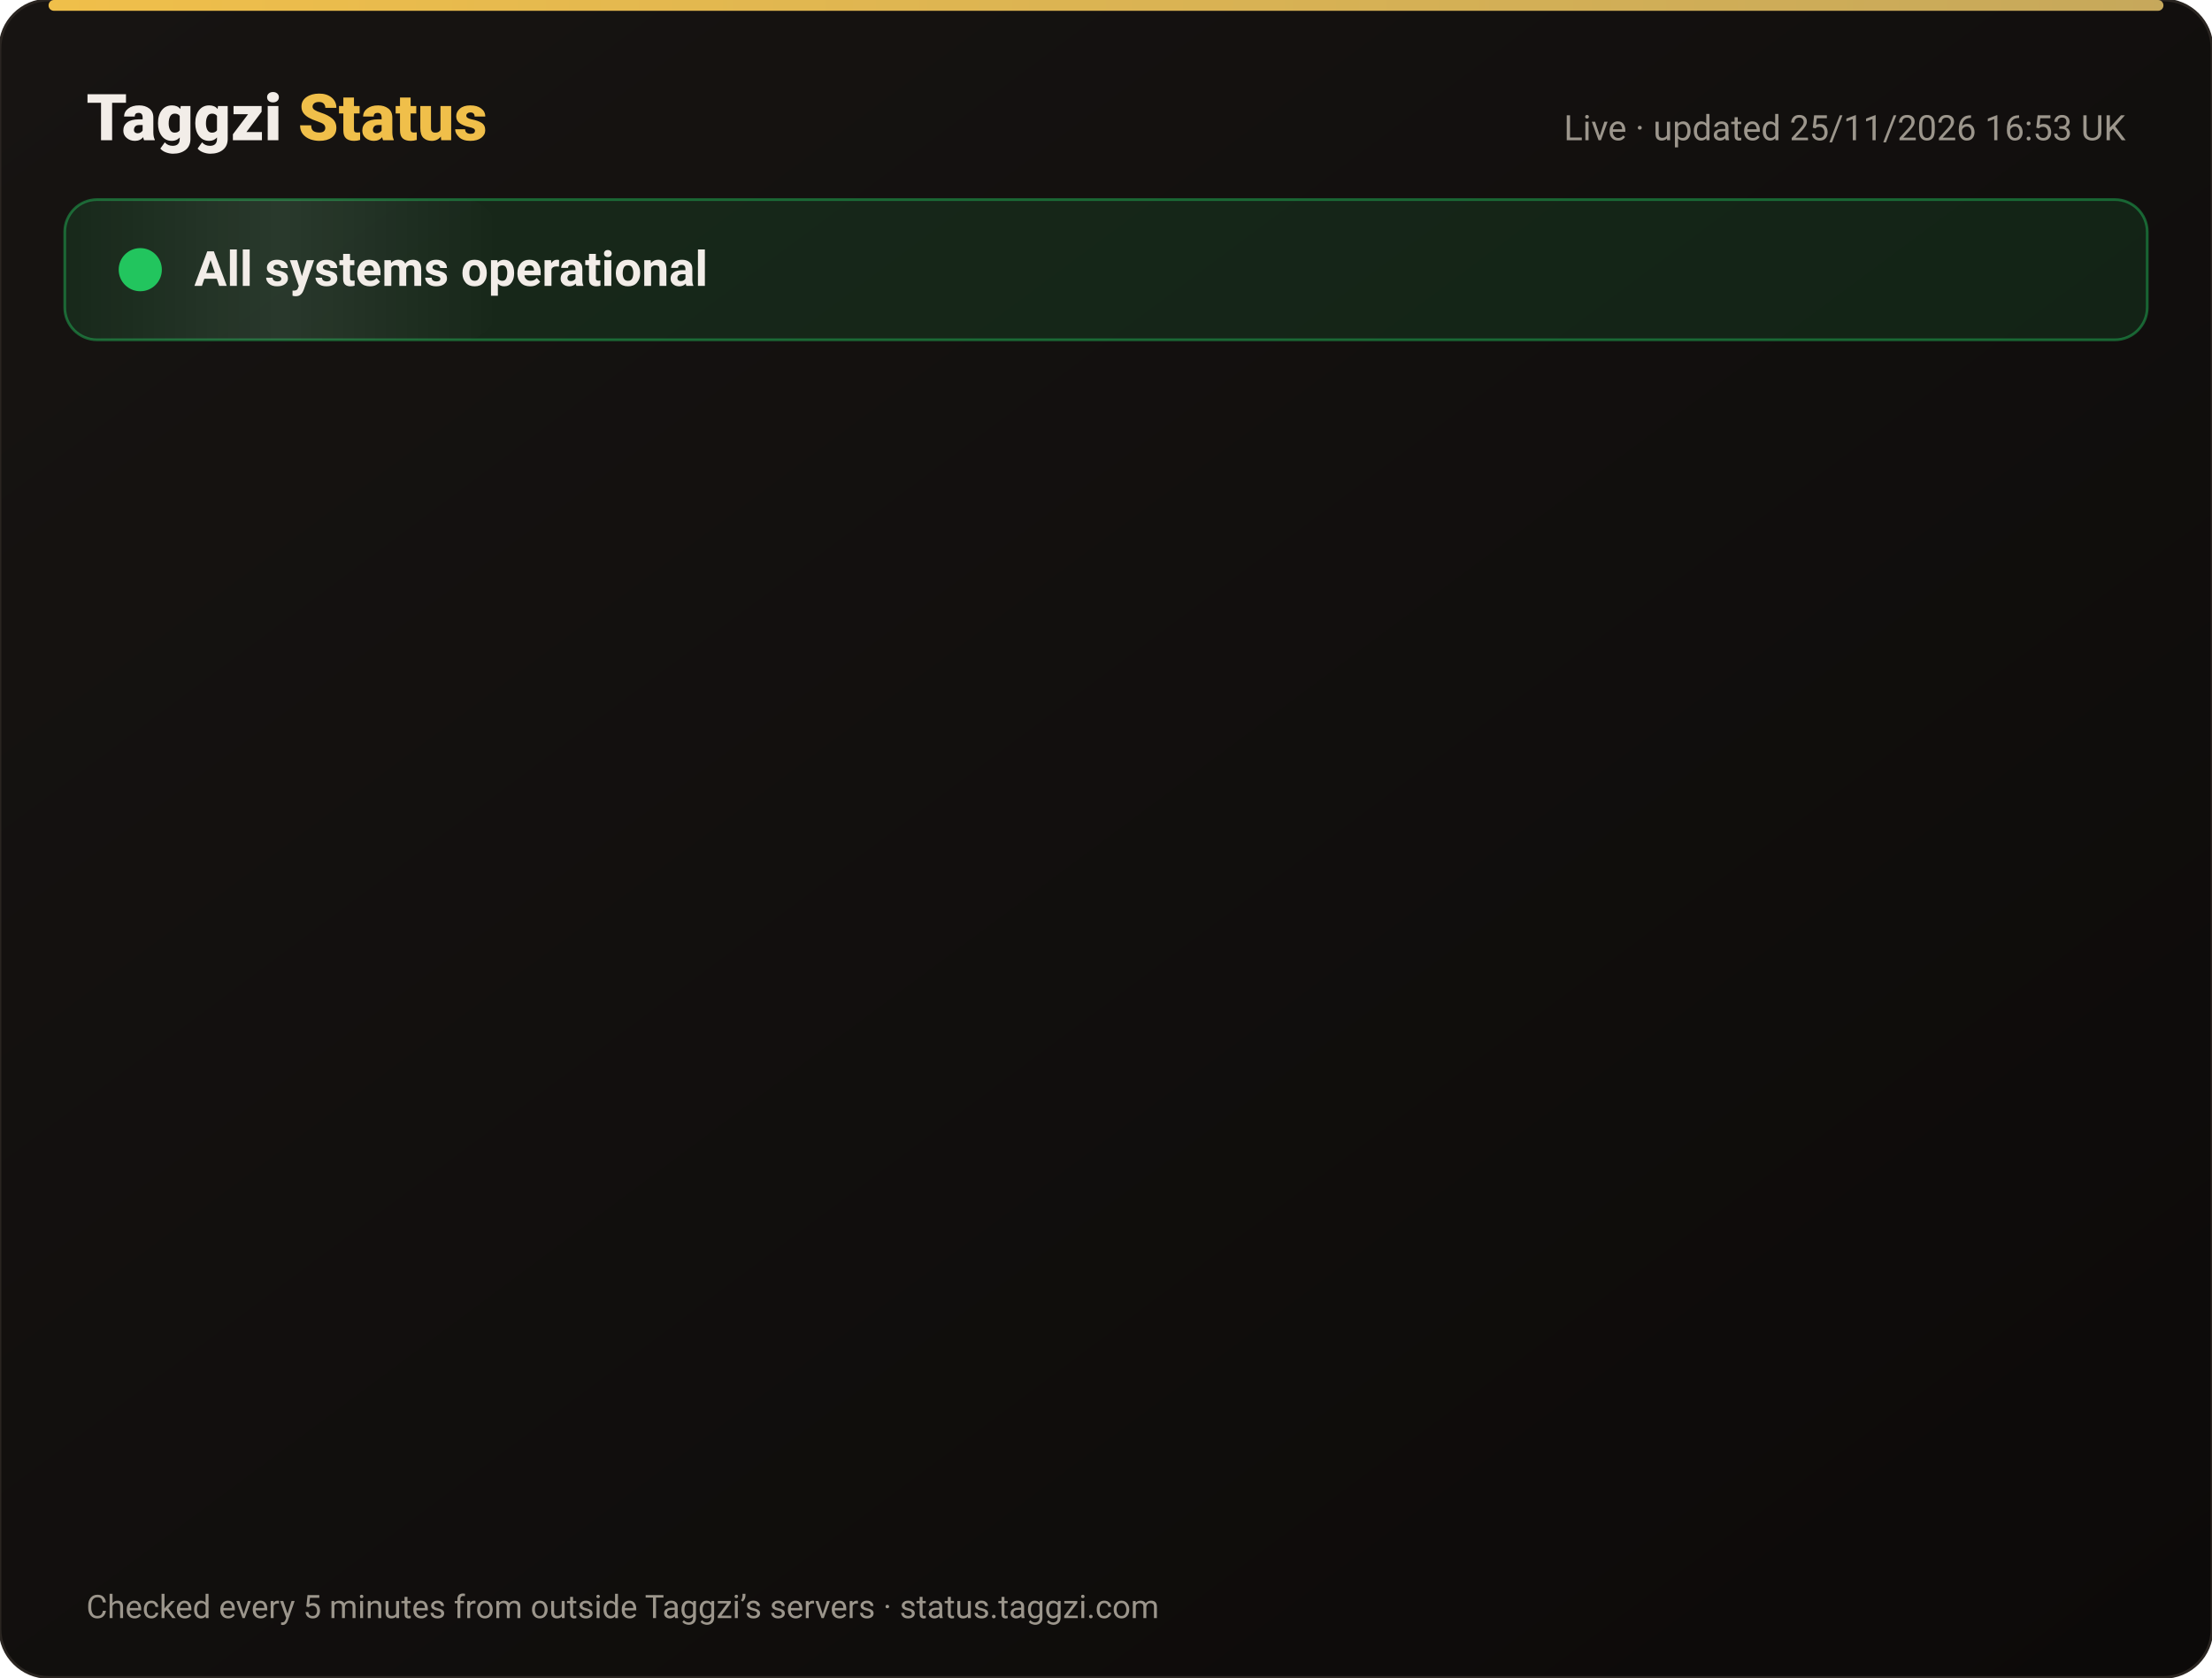
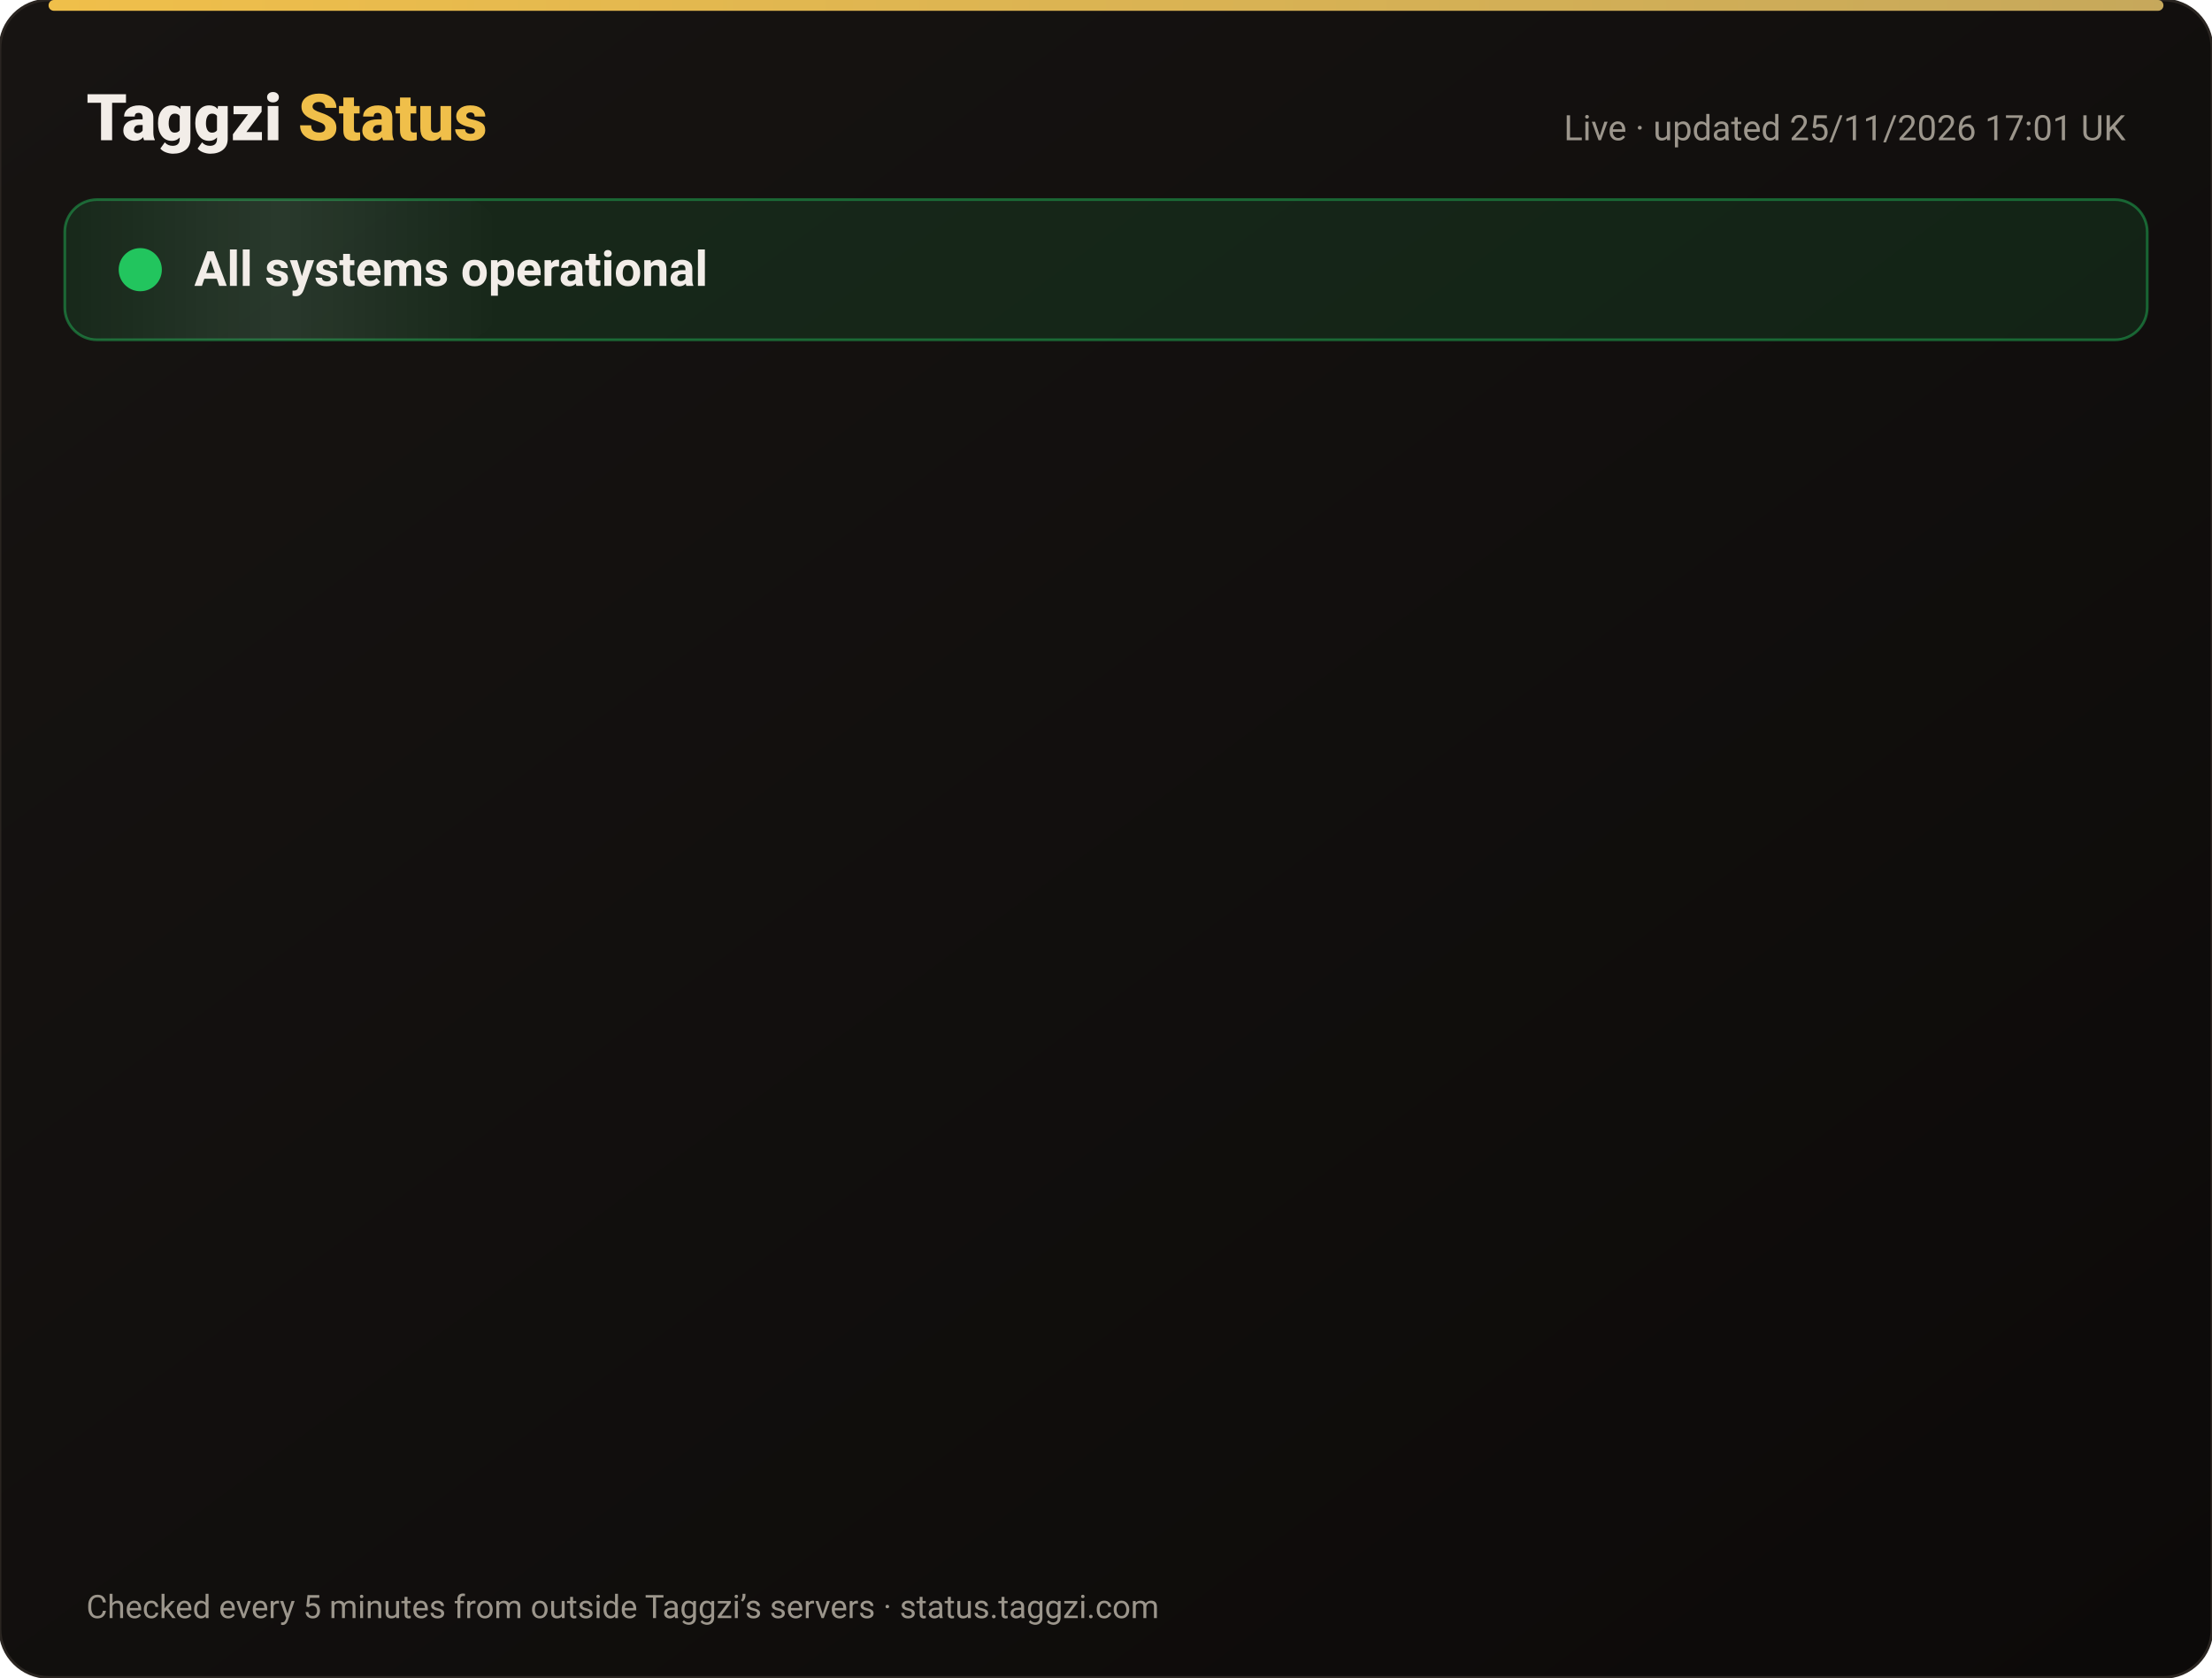
<svg xmlns="http://www.w3.org/2000/svg" width="820" height="622" viewBox="0 0 820 622" font-family="-apple-system,Segoe UI,Roboto,Helvetica,Arial,sans-serif">
  <defs>
    <linearGradient id="bg" x1="0" y1="0" x2="1" y2="1">
      <stop offset="0" stop-color="#171412" />
      <stop offset="1" stop-color="#0C0A09" />
    </linearGradient>
    <linearGradient id="gold" x1="0" x2="1">
      <stop offset="0" stop-color="#F0BF4A" />
      <stop offset="1" stop-color="#c6a85b" />
    </linearGradient>
    <linearGradient id="shine" x1="0" x2="1">
      <stop offset="0" stop-color="#fff" stop-opacity="0" />
      <stop offset=".5" stop-color="#fff" stop-opacity=".08" />
      <stop offset="1" stop-color="#fff" stop-opacity="0" />
    </linearGradient>
  </defs>
  <rect width="820" height="622" rx="18" fill="url(#bg)" stroke="#2a2521" />
  <rect x="18" y="0" width="784" height="4" rx="2" fill="url(#gold)" />
  <text x="32" y="52" font-size="24" font-weight="800" fill="#F2EDE8">Taggzi <tspan fill="#F0BF4A">Status</tspan>
  </text>
-   <text x="788" y="52" font-size="13" fill="#9C968C" text-anchor="end">Live · updated 25/11/2026 16:53 UK</text>
+   <text x="788" y="52" font-size="13" fill="#9C968C" text-anchor="end">Live · updated 25/11/2026 17:01 UK</text>
  <rect x="24" y="74" width="772" height="52" rx="12" fill="#22c55e" fill-opacity=".12" stroke="#22c55e" stroke-opacity=".45" />
  <rect x="24" y="74" width="160" height="52" rx="12" fill="url(#shine)">
    <animate attributeName="x" from="-160" to="820" dur="4s" repeatCount="indefinite" />
  </rect>
  <circle cx="52" cy="100" r="7" fill="#22c55e" />
  <circle cx="52" cy="100" r="7" fill="none" stroke="#22c55e" stroke-width="2">
    <animate attributeName="r" values="7;15;7" dur="2s" repeatCount="indefinite" />
    <animate attributeName="opacity" values=".9;0;.9" dur="2s" repeatCount="indefinite" />
  </circle>
  <text x="72" y="106" font-size="18" font-weight="700" fill="#F2EDE8">All systems operational</text>
  <g opacity="0">
    <animate attributeName="opacity" from="0" to="1" begin="0.00s" dur=".6s" fill="freeze" />
    <line x1="32" y1="188" x2="788" y2="188" stroke="#2a2521" />
    <circle cx="44" cy="166" r="6" fill="#22c55e">
      <animate attributeName="opacity" values="1;.45;1" dur="2.4s" begin="0.00s" repeatCount="indefinite" />
    </circle>
    <text x="62" y="171" font-size="15" font-weight="650" fill="#F2EDE8">Website</text>
    <text x="630" y="171" font-size="13" fill="#9C968C" text-anchor="end">99.98% uptime</text>
    <rect x="648" y="154" width="140" height="24" rx="12" fill="#22c55e" fill-opacity=".14" stroke="#22c55e" stroke-opacity=".5" />
    <text x="718" y="171" font-size="12" font-weight="700" fill="#22c55e" text-anchor="middle">Operational</text>
  </g>
  <g opacity="0">
    <animate attributeName="opacity" from="0" to="1" begin="0.15s" dur=".6s" fill="freeze" />
    <line x1="32" y1="234" x2="788" y2="234" stroke="#2a2521" />
    <circle cx="44" cy="212" r="6" fill="#22c55e">
      <animate attributeName="opacity" values="1;.45;1" dur="2.4s" begin="0.15s" repeatCount="indefinite" />
    </circle>
    <text x="62" y="217" font-size="15" font-weight="650" fill="#F2EDE8">Tag scans</text>
    <text x="630" y="217" font-size="13" fill="#9C968C" text-anchor="end">99.98% uptime</text>
    <rect x="648" y="200" width="140" height="24" rx="12" fill="#22c55e" fill-opacity=".14" stroke="#22c55e" stroke-opacity=".5" />
    <text x="718" y="217" font-size="12" font-weight="700" fill="#22c55e" text-anchor="middle">Operational</text>
  </g>
  <g opacity="0">
    <animate attributeName="opacity" from="0" to="1" begin="0.30s" dur=".6s" fill="freeze" />
    <line x1="32" y1="280" x2="788" y2="280" stroke="#2a2521" />
    <circle cx="44" cy="258" r="6" fill="#22c55e">
      <animate attributeName="opacity" values="1;.45;1" dur="2.4s" begin="0.30s" repeatCount="indefinite" />
    </circle>
    <text x="62" y="263" font-size="15" font-weight="650" fill="#F2EDE8">Manual tag lookup</text>
    <text x="630" y="263" font-size="13" fill="#9C968C" text-anchor="end">99.98% uptime</text>
    <rect x="648" y="246" width="140" height="24" rx="12" fill="#22c55e" fill-opacity=".14" stroke="#22c55e" stroke-opacity=".5" />
    <text x="718" y="263" font-size="12" font-weight="700" fill="#22c55e" text-anchor="middle">Operational</text>
  </g>
  <g opacity="0">
    <animate attributeName="opacity" from="0" to="1" begin="0.45s" dur=".6s" fill="freeze" />
    <line x1="32" y1="326" x2="788" y2="326" stroke="#2a2521" />
    <circle cx="44" cy="304" r="6" fill="#22c55e">
      <animate attributeName="opacity" values="1;.45;1" dur="2.4s" begin="0.45s" repeatCount="indefinite" />
    </circle>
    <text x="62" y="309" font-size="15" font-weight="650" fill="#F2EDE8">App &amp; login</text>
    <text x="630" y="309" font-size="13" fill="#9C968C" text-anchor="end">99.98% uptime</text>
    <rect x="648" y="292" width="140" height="24" rx="12" fill="#22c55e" fill-opacity=".14" stroke="#22c55e" stroke-opacity=".5" />
    <text x="718" y="309" font-size="12" font-weight="700" fill="#22c55e" text-anchor="middle">Operational</text>
  </g>
  <g opacity="0">
    <animate attributeName="opacity" from="0" to="1" begin="0.60s" dur=".6s" fill="freeze" />
    <line x1="32" y1="372" x2="788" y2="372" stroke="#2a2521" />
    <circle cx="44" cy="350" r="6" fill="#22c55e">
      <animate attributeName="opacity" values="1;.45;1" dur="2.4s" begin="0.60s" repeatCount="indefinite" />
    </circle>
    <text x="62" y="355" font-size="15" font-weight="650" fill="#F2EDE8">Community alerts</text>
    <text x="630" y="355" font-size="13" fill="#9C968C" text-anchor="end">99.98% uptime</text>
    <rect x="648" y="338" width="140" height="24" rx="12" fill="#22c55e" fill-opacity=".14" stroke="#22c55e" stroke-opacity=".5" />
    <text x="718" y="355" font-size="12" font-weight="700" fill="#22c55e" text-anchor="middle">Operational</text>
  </g>
  <g opacity="0">
    <animate attributeName="opacity" from="0" to="1" begin="0.75s" dur=".6s" fill="freeze" />
    <line x1="32" y1="418" x2="788" y2="418" stroke="#2a2521" />
    <circle cx="44" cy="396" r="6" fill="#22c55e">
      <animate attributeName="opacity" values="1;.45;1" dur="2.4s" begin="0.75s" repeatCount="indefinite" />
    </circle>
    <text x="62" y="401" font-size="15" font-weight="650" fill="#F2EDE8">Private calling</text>
    <text x="630" y="401" font-size="13" fill="#9C968C" text-anchor="end">99.98% uptime</text>
    <rect x="648" y="384" width="140" height="24" rx="12" fill="#22c55e" fill-opacity=".14" stroke="#22c55e" stroke-opacity=".5" />
    <text x="718" y="401" font-size="12" font-weight="700" fill="#22c55e" text-anchor="middle">Operational</text>
  </g>
  <g opacity="0">
    <animate attributeName="opacity" from="0" to="1" begin="0.90s" dur=".6s" fill="freeze" />
    <line x1="32" y1="464" x2="788" y2="464" stroke="#2a2521" />
    <circle cx="44" cy="442" r="6" fill="#22c55e">
      <animate attributeName="opacity" values="1;.45;1" dur="2.4s" begin="0.90s" repeatCount="indefinite" />
    </circle>
    <text x="62" y="447" font-size="15" font-weight="650" fill="#F2EDE8">Payments</text>
    <text x="630" y="447" font-size="13" fill="#9C968C" text-anchor="end">99.97% uptime</text>
    <rect x="648" y="430" width="140" height="24" rx="12" fill="#22c55e" fill-opacity=".14" stroke="#22c55e" stroke-opacity=".5" />
    <text x="718" y="447" font-size="12" font-weight="700" fill="#22c55e" text-anchor="middle">Operational</text>
  </g>
  <g opacity="0">
    <animate attributeName="opacity" from="0" to="1" begin="1.05s" dur=".6s" fill="freeze" />
    <line x1="32" y1="510" x2="788" y2="510" stroke="#2a2521" />
    <circle cx="44" cy="488" r="6" fill="#22c55e">
      <animate attributeName="opacity" values="1;.45;1" dur="2.4s" begin="1.05s" repeatCount="indefinite" />
    </circle>
    <text x="62" y="493" font-size="15" font-weight="650" fill="#F2EDE8">Email &amp; support</text>
    <text x="630" y="493" font-size="13" fill="#9C968C" text-anchor="end">99.98% uptime</text>
    <rect x="648" y="476" width="140" height="24" rx="12" fill="#22c55e" fill-opacity=".14" stroke="#22c55e" stroke-opacity=".5" />
    <text x="718" y="493" font-size="12" font-weight="700" fill="#22c55e" text-anchor="middle">Operational</text>
  </g>
  <g opacity="0">
    <animate attributeName="opacity" from="0" to="1" begin="1.20s" dur=".6s" fill="freeze" />
    <line x1="32" y1="556" x2="788" y2="556" stroke="#2a2521" />
    <circle cx="44" cy="534" r="6" fill="#22c55e">
      <animate attributeName="opacity" values="1;.45;1" dur="2.4s" begin="1.20s" repeatCount="indefinite" />
    </circle>
    <text x="62" y="539" font-size="15" font-weight="650" fill="#F2EDE8">Secure connection (SSL)</text>
    <text x="630" y="539" font-size="13" fill="#9C968C" text-anchor="end">100.00% uptime</text>
    <rect x="648" y="522" width="140" height="24" rx="12" fill="#22c55e" fill-opacity=".14" stroke="#22c55e" stroke-opacity=".5" />
    <text x="718" y="539" font-size="12" font-weight="700" fill="#22c55e" text-anchor="middle">Operational</text>
  </g>
  <text x="32" y="600" font-size="12" fill="#9C968C">Checked every 5 minutes from outside Taggzi’s servers · status.taggzi.com</text>
</svg>
